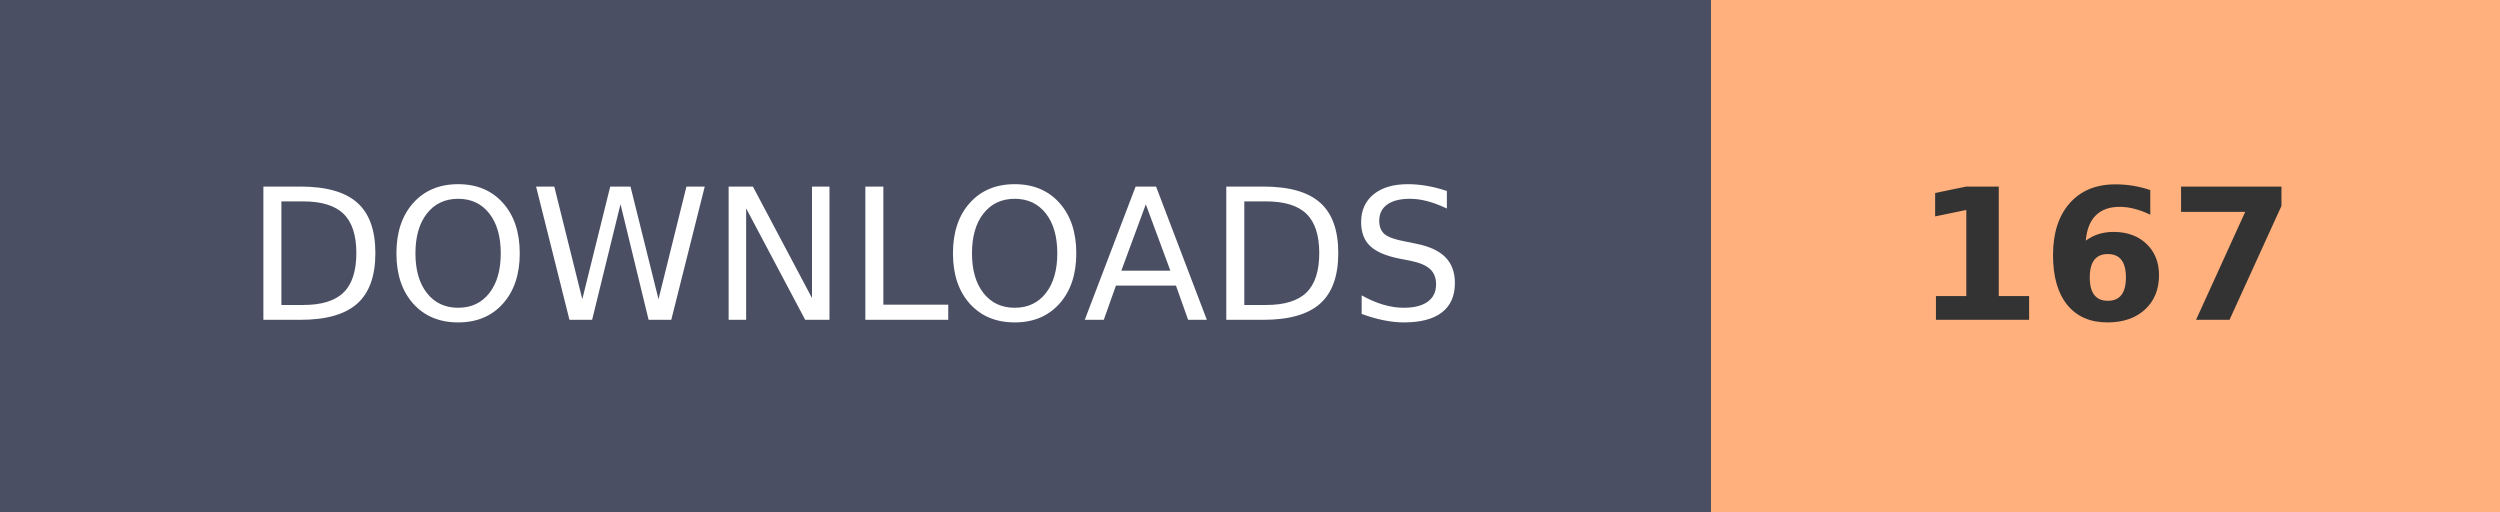
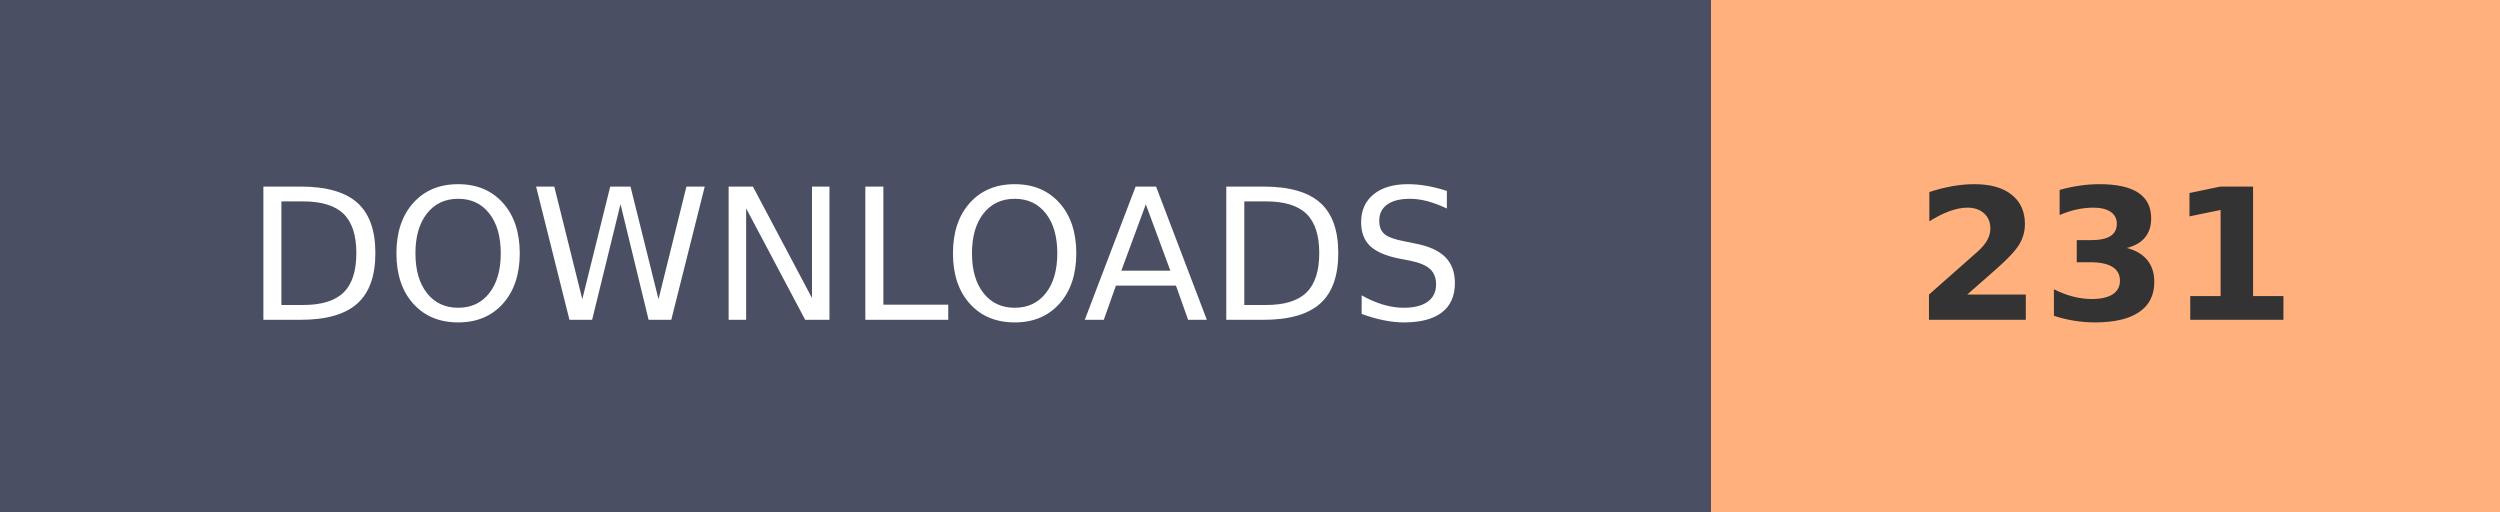
- <svg xmlns="http://www.w3.org/2000/svg" width="136.8" height="28" role="img" aria-label="DOWNLOADS: 167">
+ <svg xmlns="http://www.w3.org/2000/svg" width="136.8" height="28" role="img" aria-label="DOWNLOADS: 231">
  <g shape-rendering="crispEdges">
    <rect width="93.6" height="28" fill="#4A4F63" />
    <rect x="93.6" width="43.2" height="28" fill="#FFB07C" />
  </g>
  <g fill="#fff" text-anchor="middle" font-family="Verdana,Geneva,DejaVu Sans,sans-serif" text-rendering="geometricPrecision" font-size="100">
    <text transform="scale(.1)" x="468" y="175" textLength="630">DOWNLOADS</text>
-     <text transform="scale(.1)" x="1152" y="175" textLength="210" font-weight="bold" fill="#333">167</text>
+     <text transform="scale(.1)" x="1152" y="175" textLength="210" font-weight="bold" fill="#333">231</text>
  </g>
</svg>
